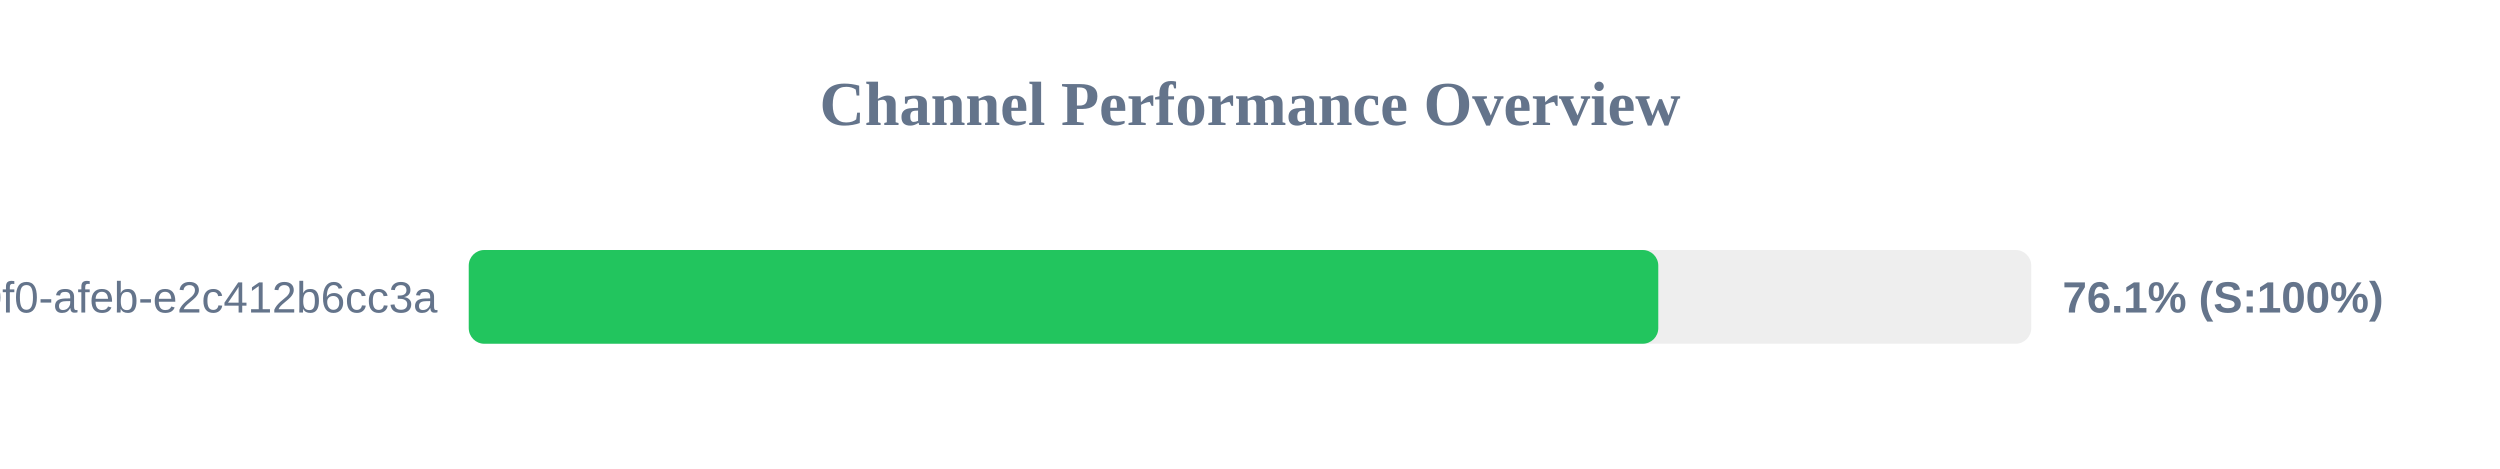
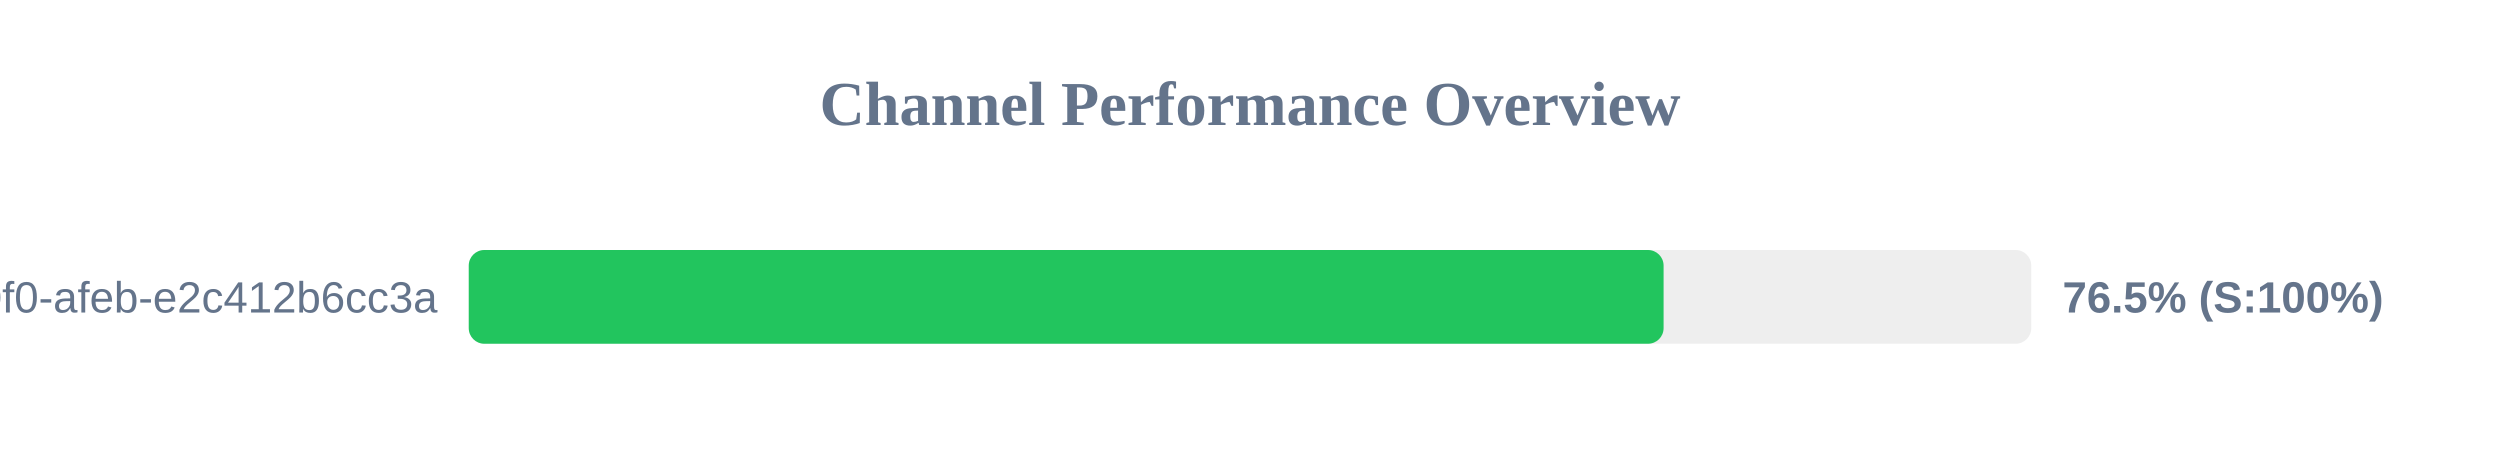
<svg xmlns="http://www.w3.org/2000/svg" width="800" height="150" version="1.1">
  <style>
        .row { font: 14px Arial; fill: #64748b; }
        .score { font: bold 14px Arial; fill: #64748b; }
    </style>
  <text x="400" y="40" text-anchor="middle" font-size="20px" font-weight="bold" fill="#64748b">Channel Performance Overview</text>
  <rect x="150" y="80" width="500" height="30" fill="#eee" rx="5" />
-   <rect x="150" y="80" width="380.65" height="30" fill="#22c55e" rx="5" />
+   <rect x="150" y="80" width="382.35" height="30" fill="#22c55e" rx="5" />
  <text x="140" y="100" text-anchor="end" class="row">?uuid=c6e02cd8-ce11-40f0-afeb-e2c412b6cc3a</text>
-   <text x="660" y="100" text-anchor="start" class="score">76.1% (S:100%)</text>
+   <text x="660" y="100" text-anchor="start" class="score">76.5% (S:100%)</text>
</svg>
